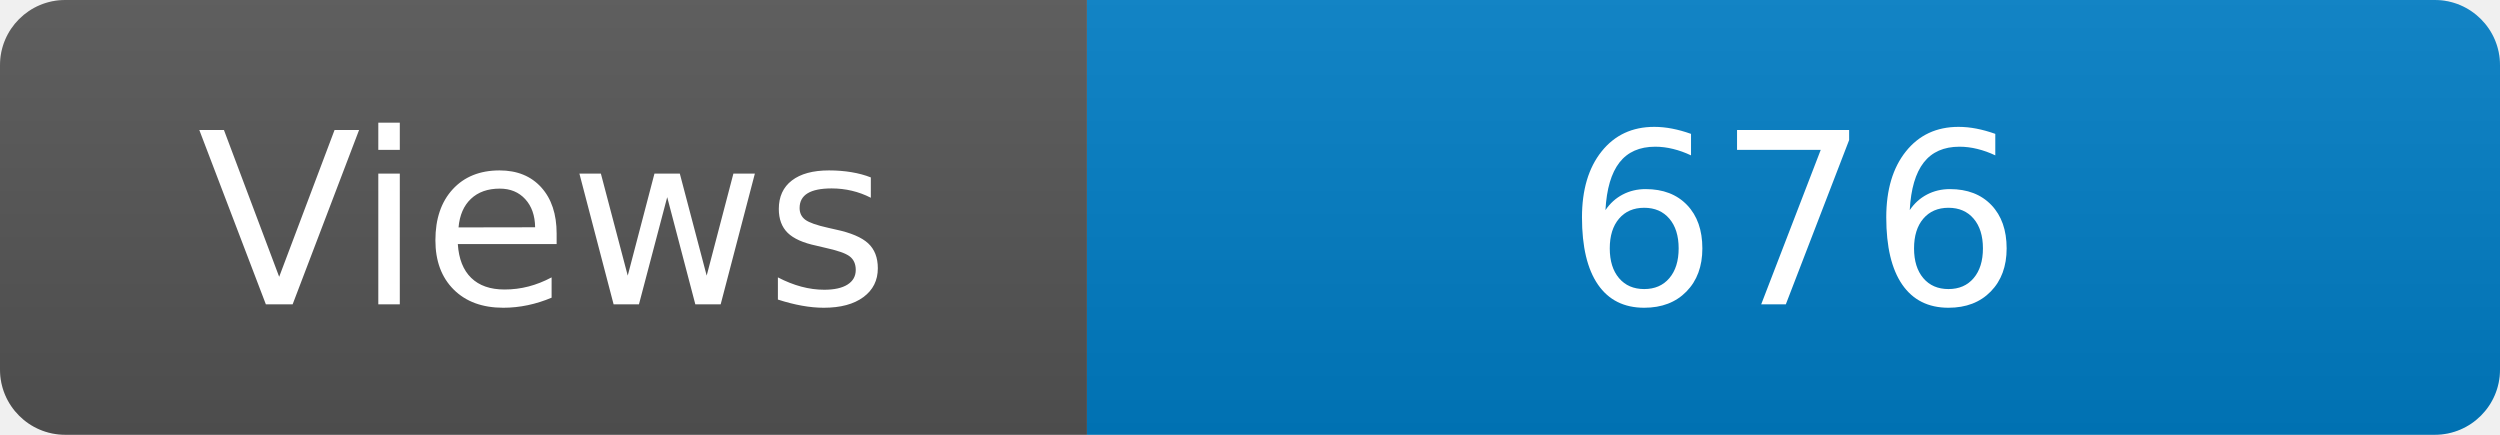
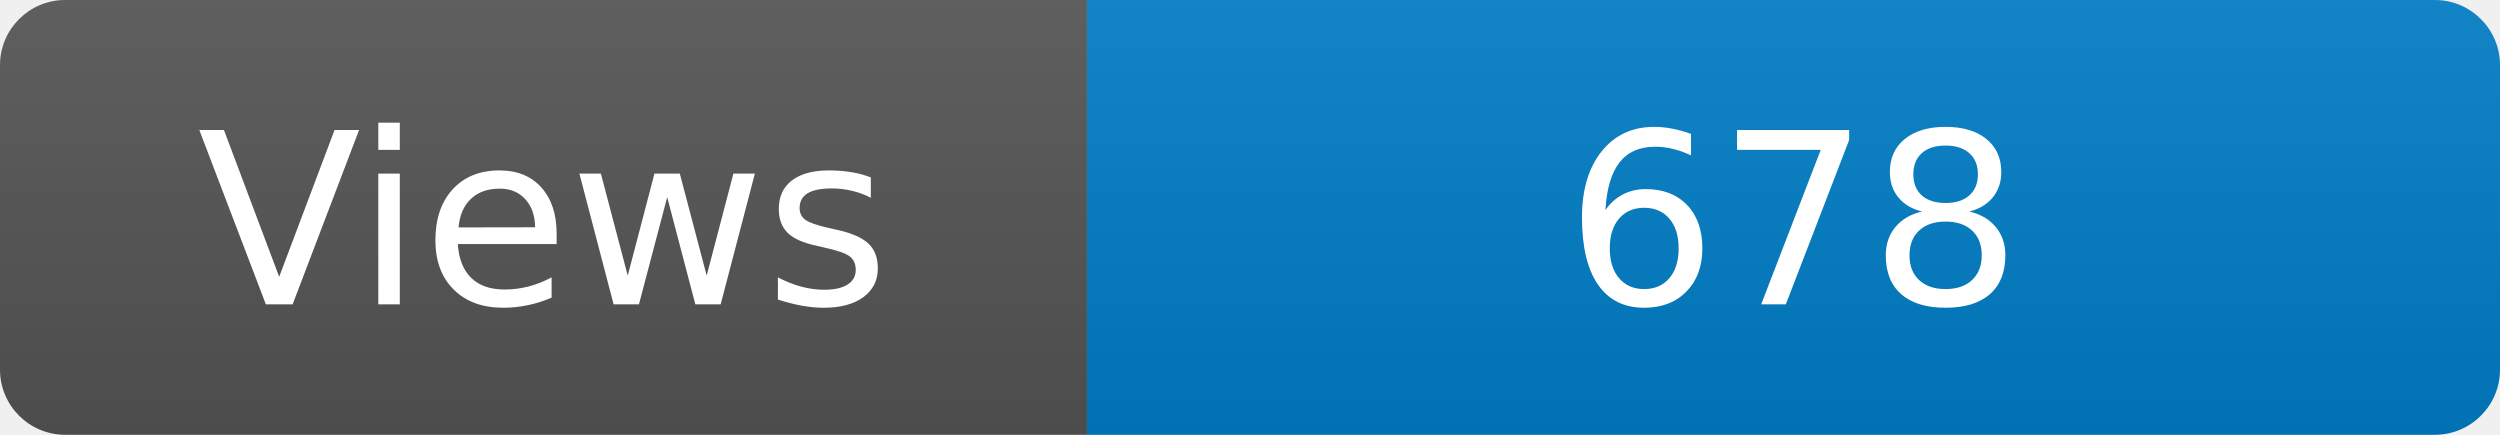
<svg xmlns="http://www.w3.org/2000/svg" width="115" height="20" role="img" aria-label="Maintained?: yes">
  <linearGradient id="s" x2="0" y2="100%">
    <stop offset="0" stop-color="#bbb" stop-opacity=".1" />
    <stop offset="1" stop-opacity=".1" />
  </linearGradient>
  <clipPath id="r">
    <rect width="115" height="20" rx="3" fill="#fff" />
  </clipPath>
  <g clip-path="url(#r)">
    <rect width="50" height="20" fill="#555" />
    <rect x="50" width="160" height="20" fill="#007ec6" />
    <rect width="115" height="20" fill="url(#s)" />
  </g>
  <g fill="#fff" text-anchor="middle" font-family="Verdana,Geneva,DejaVu Sans,sans-serif" font-size="110">
    <text x="250" y="140" transform="scale(.1)" fill="#fff">Views</text>
-     <text x="825" y="140" transform="scale(.1)" fill="#fff">676</text>
+     <text x="825" y="140" transform="scale(.1)" fill="#fff">678</text>
  </g>
</svg>
